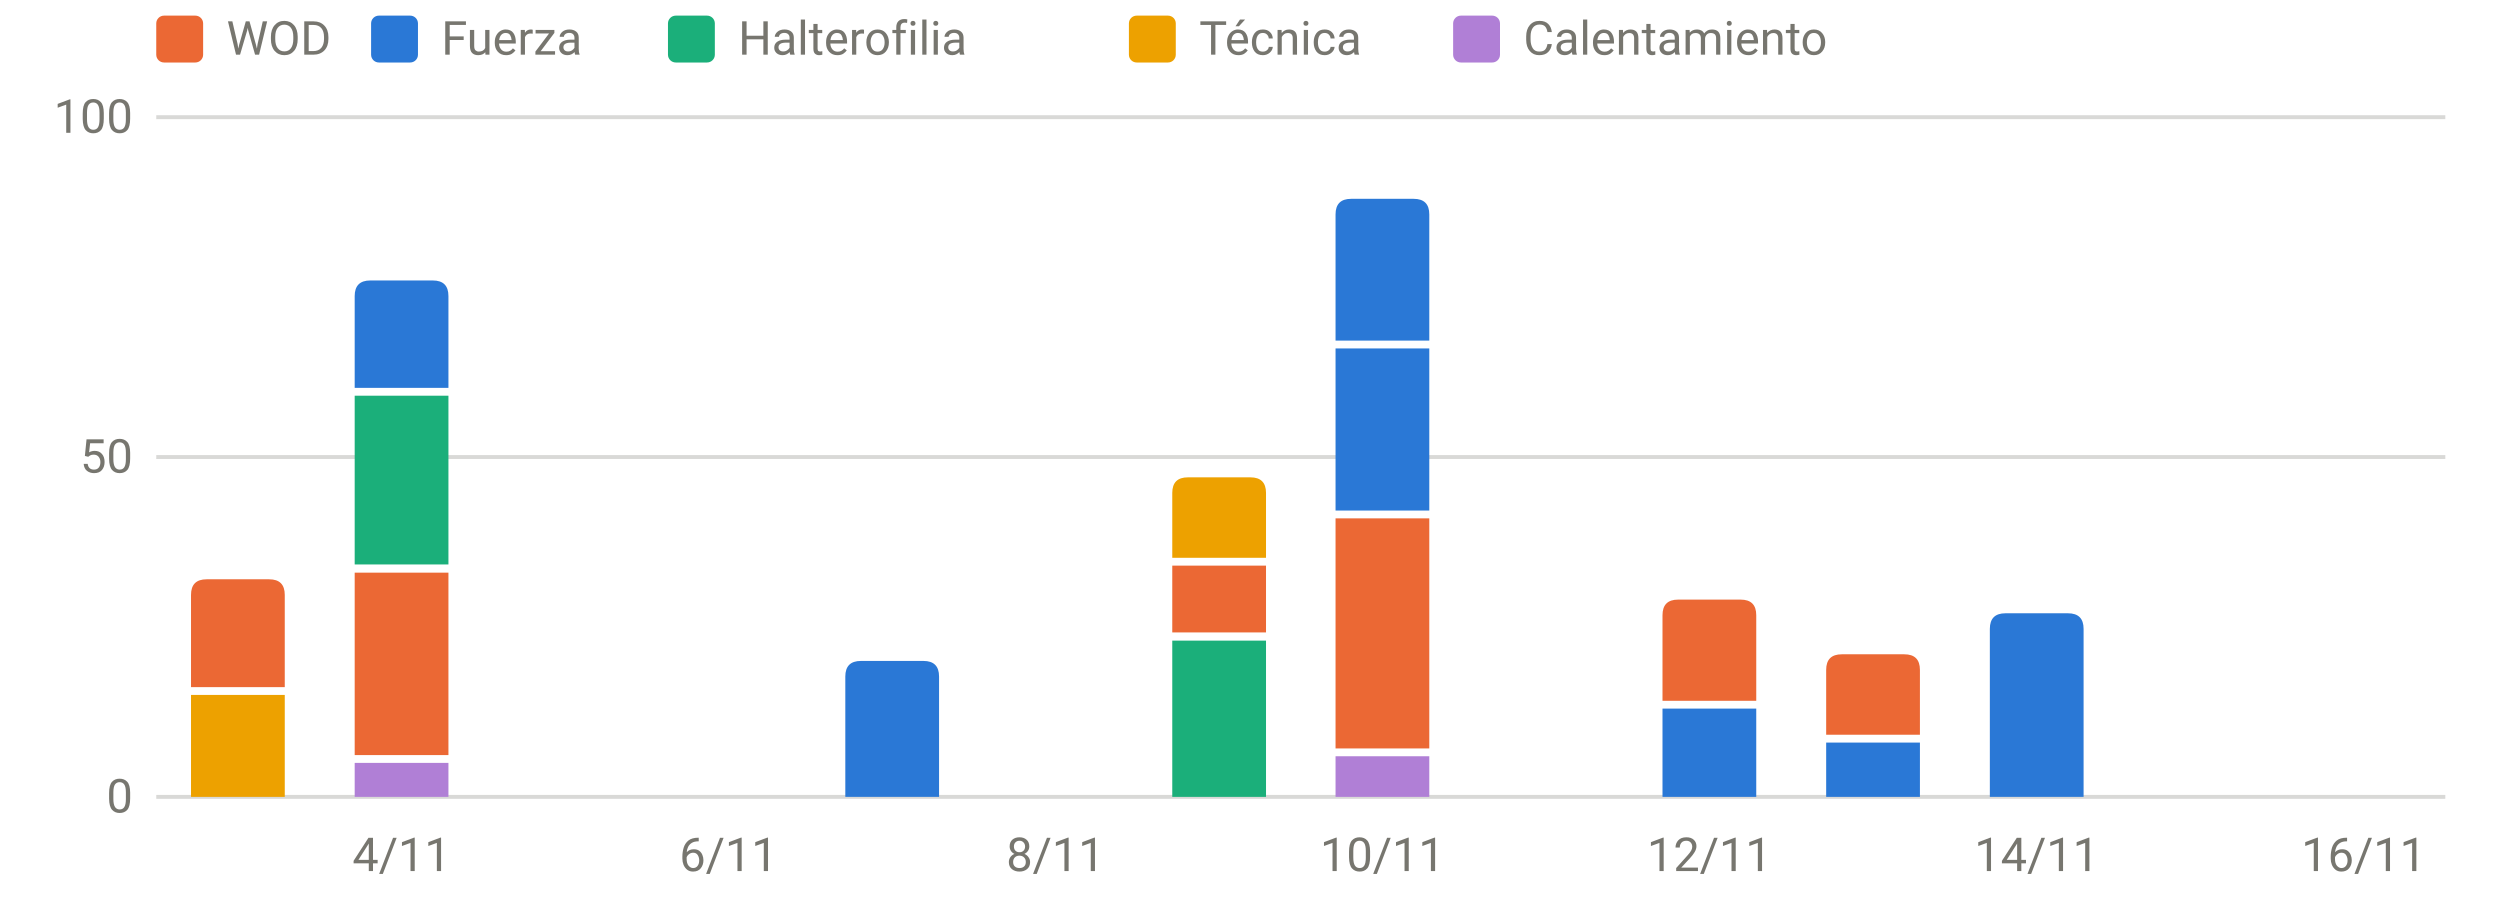
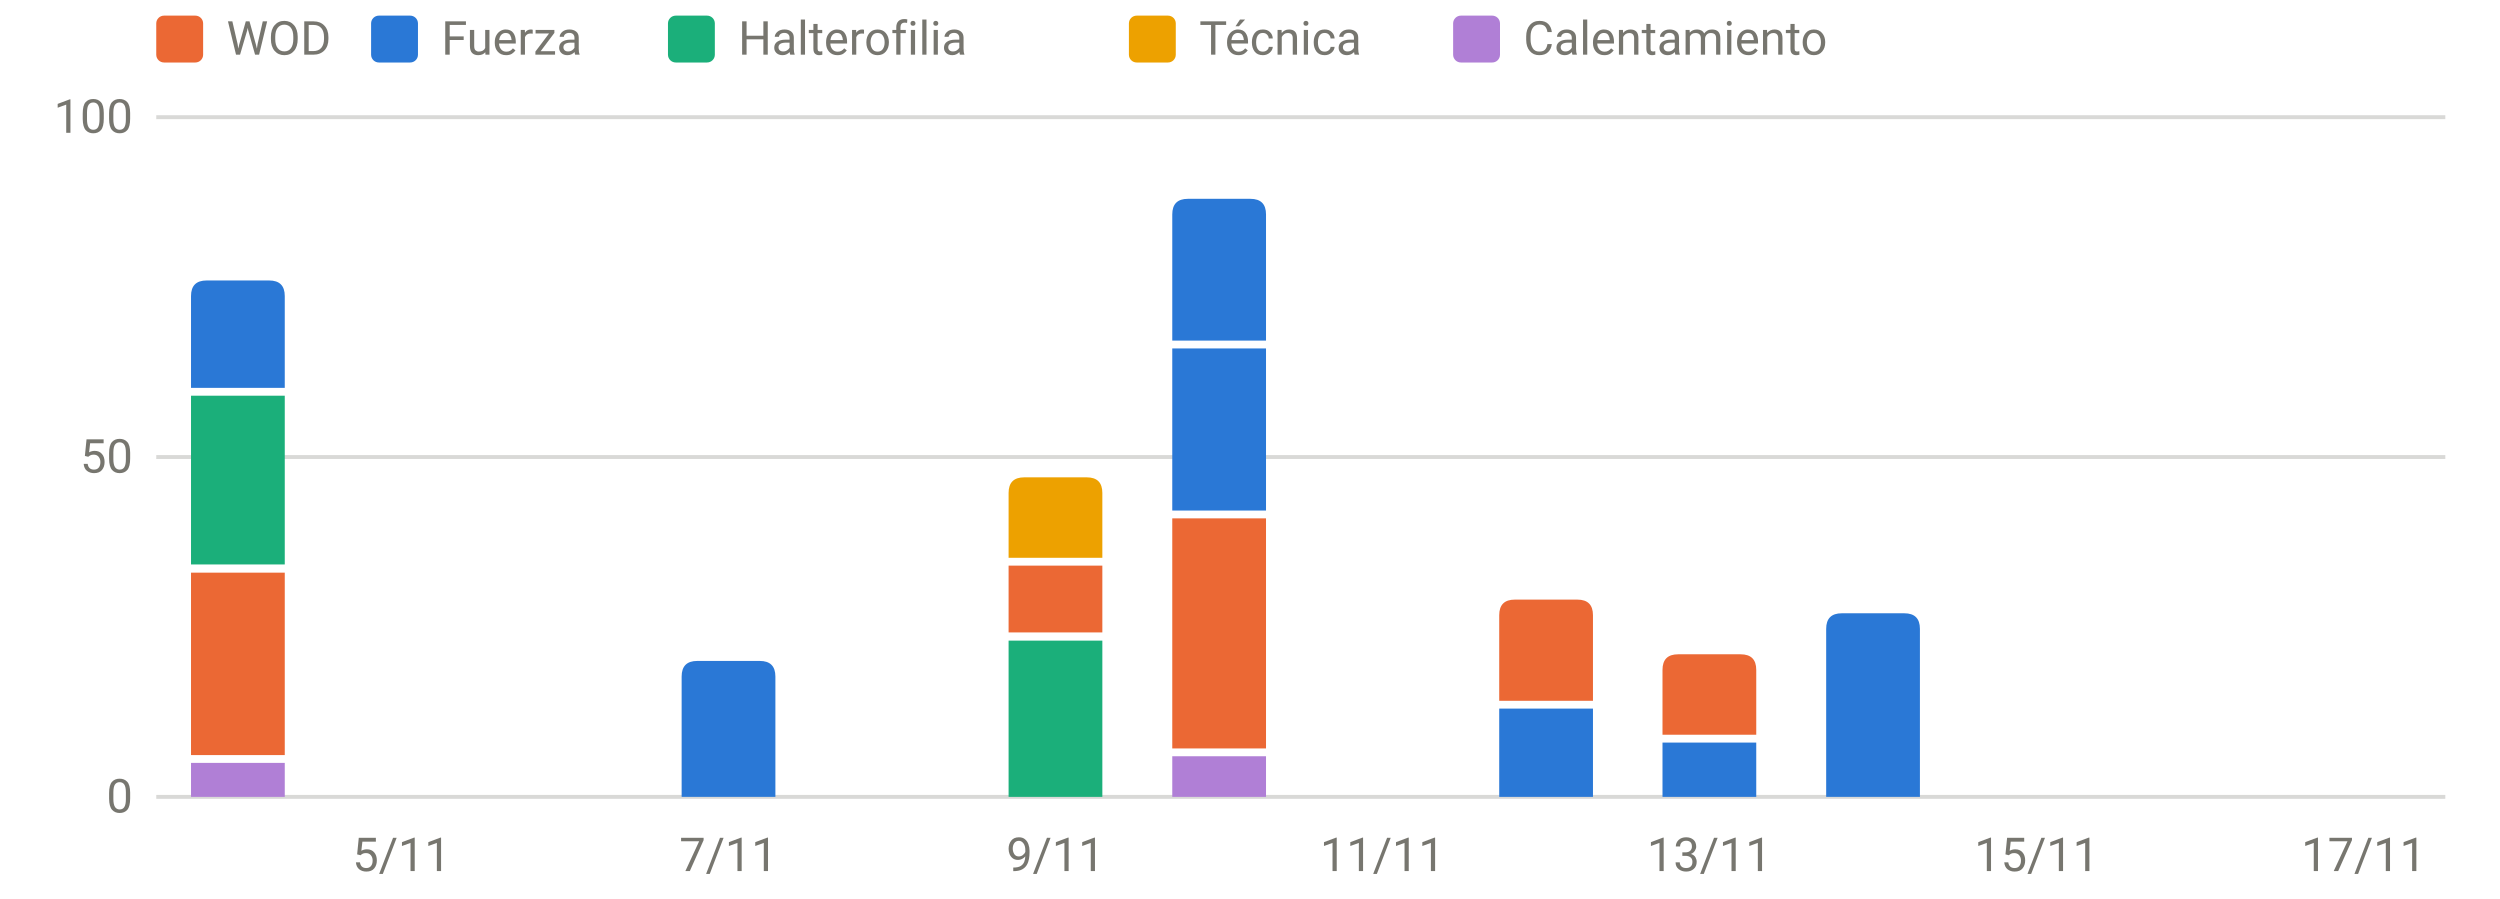
<svg xmlns="http://www.w3.org/2000/svg" viewBox="0 0 640 230" width="640" height="230" role="img" aria-label="Carga por sesión y tipo" font-family="system-ui,-apple-system,Segoe UI,Roboto,sans-serif" font-size="12" fill="#77766f">
  <line x1="40" x2="626" y1="204.0" y2="204.0" stroke="rgba(119,118,111,0.28)" stroke-width="1" />
  <text x="34" y="208.0" text-anchor="end">0</text>
  <line x1="40" x2="626" y1="117.0" y2="117.0" stroke="rgba(119,118,111,0.28)" stroke-width="1" />
  <text x="34" y="121.0" text-anchor="end">50</text>
  <line x1="40" x2="626" y1="30.0" y2="30.0" stroke="rgba(119,118,111,0.28)" stroke-width="1" />
  <text x="34" y="34.0" text-anchor="end">100</text>
-   <text x="102.8" y="223" text-anchor="middle">4/11</text>
-   <text x="186.5" y="223" text-anchor="middle">6/11</text>
-   <text x="270.2" y="223" text-anchor="middle">8/11</text>
-   <text x="353.9" y="223" text-anchor="middle">10/11</text>
-   <text x="437.6" y="223" text-anchor="middle">12/11</text>
-   <text x="521.4" y="223" text-anchor="middle">14/11</text>
-   <text x="605.1" y="223" text-anchor="middle">16/11</text>
-   <rect x="48.9" y="177.9" width="24.0" height="26.1" fill="#eda100" />
-   <path d="M48.9,175.9V152.3Q48.9,148.3 52.9,148.3H68.9Q72.9,148.3 72.9,152.3V175.9Z" fill="#eb6834" />
-   <rect x="90.8" y="195.3" width="24.0" height="8.7" fill="#b07fd6" />
-   <rect x="90.8" y="146.6" width="24.0" height="46.7" fill="#eb6834" />
-   <rect x="90.8" y="101.3" width="24.0" height="43.2" fill="#1baf7a" />
-   <path d="M90.8,99.3V75.8Q90.8,71.8 94.8,71.8H110.8Q114.8,71.8 114.8,75.8V99.3Z" fill="#2a78d6" />
-   <path d="M216.4,204.0V173.2Q216.4,169.2 220.4,169.2H236.4Q240.4,169.2 240.4,173.2V204.0Z" fill="#2a78d6" />
-   <rect x="300.1" y="164.0" width="24.0" height="40.0" fill="#1baf7a" />
-   <rect x="300.1" y="144.8" width="24.0" height="17.1" fill="#eb6834" />
-   <path d="M300.1,142.8V126.2Q300.1,122.2 304.1,122.2H320.1Q324.1,122.2 324.1,126.2V142.8Z" fill="#eda100" />
-   <rect x="341.9" y="193.6" width="24.0" height="10.4" fill="#b07fd6" />
-   <rect x="341.9" y="132.7" width="24.0" height="58.9" fill="#eb6834" />
-   <rect x="341.9" y="89.2" width="24.0" height="41.5" fill="#2a78d6" />
-   <path d="M341.9,87.2V54.9Q341.9,50.9 345.9,50.9H361.9Q365.9,50.9 365.9,54.9V87.2Z" fill="#2a78d6" />
-   <rect x="425.6" y="181.4" width="24.0" height="22.6" fill="#2a78d6" />
-   <path d="M425.6,179.4V157.5Q425.6,153.5 429.6,153.5H445.6Q449.6,153.5 449.6,157.5V179.4Z" fill="#eb6834" />
-   <rect x="467.5" y="190.1" width="24.0" height="13.9" fill="#2a78d6" />
-   <path d="M467.5,188.1V171.5Q467.5,167.5 471.5,167.5H487.5Q491.5,167.5 491.5,171.5V188.1Z" fill="#eb6834" />
-   <path d="M509.4,204.0V161.0Q509.4,157.0 513.4,157.0H529.4Q533.4,157.0 533.4,161.0V204.0Z" fill="#2a78d6" />
+   <text x="102.8" y="223" text-anchor="middle">5/11</text>
+   <text x="186.5" y="223" text-anchor="middle">7/11</text>
+   <text x="270.2" y="223" text-anchor="middle">9/11</text>
+   <text x="353.9" y="223" text-anchor="middle">11/11</text>
+   <text x="437.6" y="223" text-anchor="middle">13/11</text>
+   <text x="521.4" y="223" text-anchor="middle">15/11</text>
+   <text x="605.1" y="223" text-anchor="middle">17/11</text>
+   <rect x="48.9" y="195.3" width="24.0" height="8.7" fill="#b07fd6" />
+   <rect x="48.9" y="146.6" width="24.0" height="46.7" fill="#eb6834" />
+   <rect x="48.9" y="101.3" width="24.0" height="43.2" fill="#1baf7a" />
+   <path d="M48.9,99.3V75.8Q48.9,71.8 52.9,71.8H68.9Q72.9,71.8 72.9,75.8V99.3Z" fill="#2a78d6" />
+   <path d="M174.5,204.0V173.2Q174.5,169.2 178.5,169.2H194.5Q198.5,169.2 198.5,173.2V204.0Z" fill="#2a78d6" />
+   <rect x="258.2" y="164.0" width="24.0" height="40.0" fill="#1baf7a" />
+   <rect x="258.2" y="144.8" width="24.0" height="17.1" fill="#eb6834" />
+   <path d="M258.2,142.8V126.2Q258.2,122.2 262.2,122.2H278.2Q282.2,122.2 282.2,126.2V142.8Z" fill="#eda100" />
+   <rect x="300.1" y="193.6" width="24.0" height="10.4" fill="#b07fd6" />
+   <rect x="300.1" y="132.7" width="24.0" height="58.9" fill="#eb6834" />
+   <rect x="300.1" y="89.2" width="24.0" height="41.5" fill="#2a78d6" />
+   <path d="M300.1,87.2V54.9Q300.1,50.9 304.1,50.9H320.1Q324.1,50.9 324.1,54.9V87.2Z" fill="#2a78d6" />
+   <rect x="383.8" y="181.4" width="24.0" height="22.6" fill="#2a78d6" />
+   <path d="M383.8,179.4V157.5Q383.8,153.5 387.8,153.5H403.8Q407.8,153.5 407.8,157.5V179.4Z" fill="#eb6834" />
+   <rect x="425.6" y="190.1" width="24.0" height="13.9" fill="#2a78d6" />
+   <path d="M425.6,188.1V171.5Q425.6,167.5 429.6,167.5H445.6Q449.6,167.5 449.6,171.5V188.1Z" fill="#eb6834" />
+   <path d="M467.5,204.0V161.0Q467.5,157.0 471.5,157.0H487.5Q491.5,157.0 491.5,161.0V204.0Z" fill="#2a78d6" />
  <rect x="40" y="4" width="12" height="12" rx="2" fill="#eb6834" />
  <text x="58" y="14">WOD</text>
  <rect x="95" y="4" width="12" height="12" rx="2" fill="#2a78d6" />
  <text x="113" y="14">Fuerza</text>
  <rect x="171" y="4" width="12" height="12" rx="2" fill="#1baf7a" />
  <text x="189" y="14">Halterofilia</text>
  <rect x="289" y="4" width="12" height="12" rx="2" fill="#eda100" />
  <text x="307" y="14">Técnica</text>
  <rect x="372" y="4" width="12" height="12" rx="2" fill="#b07fd6" />
  <text x="390" y="14">Calentamiento</text>
</svg>
